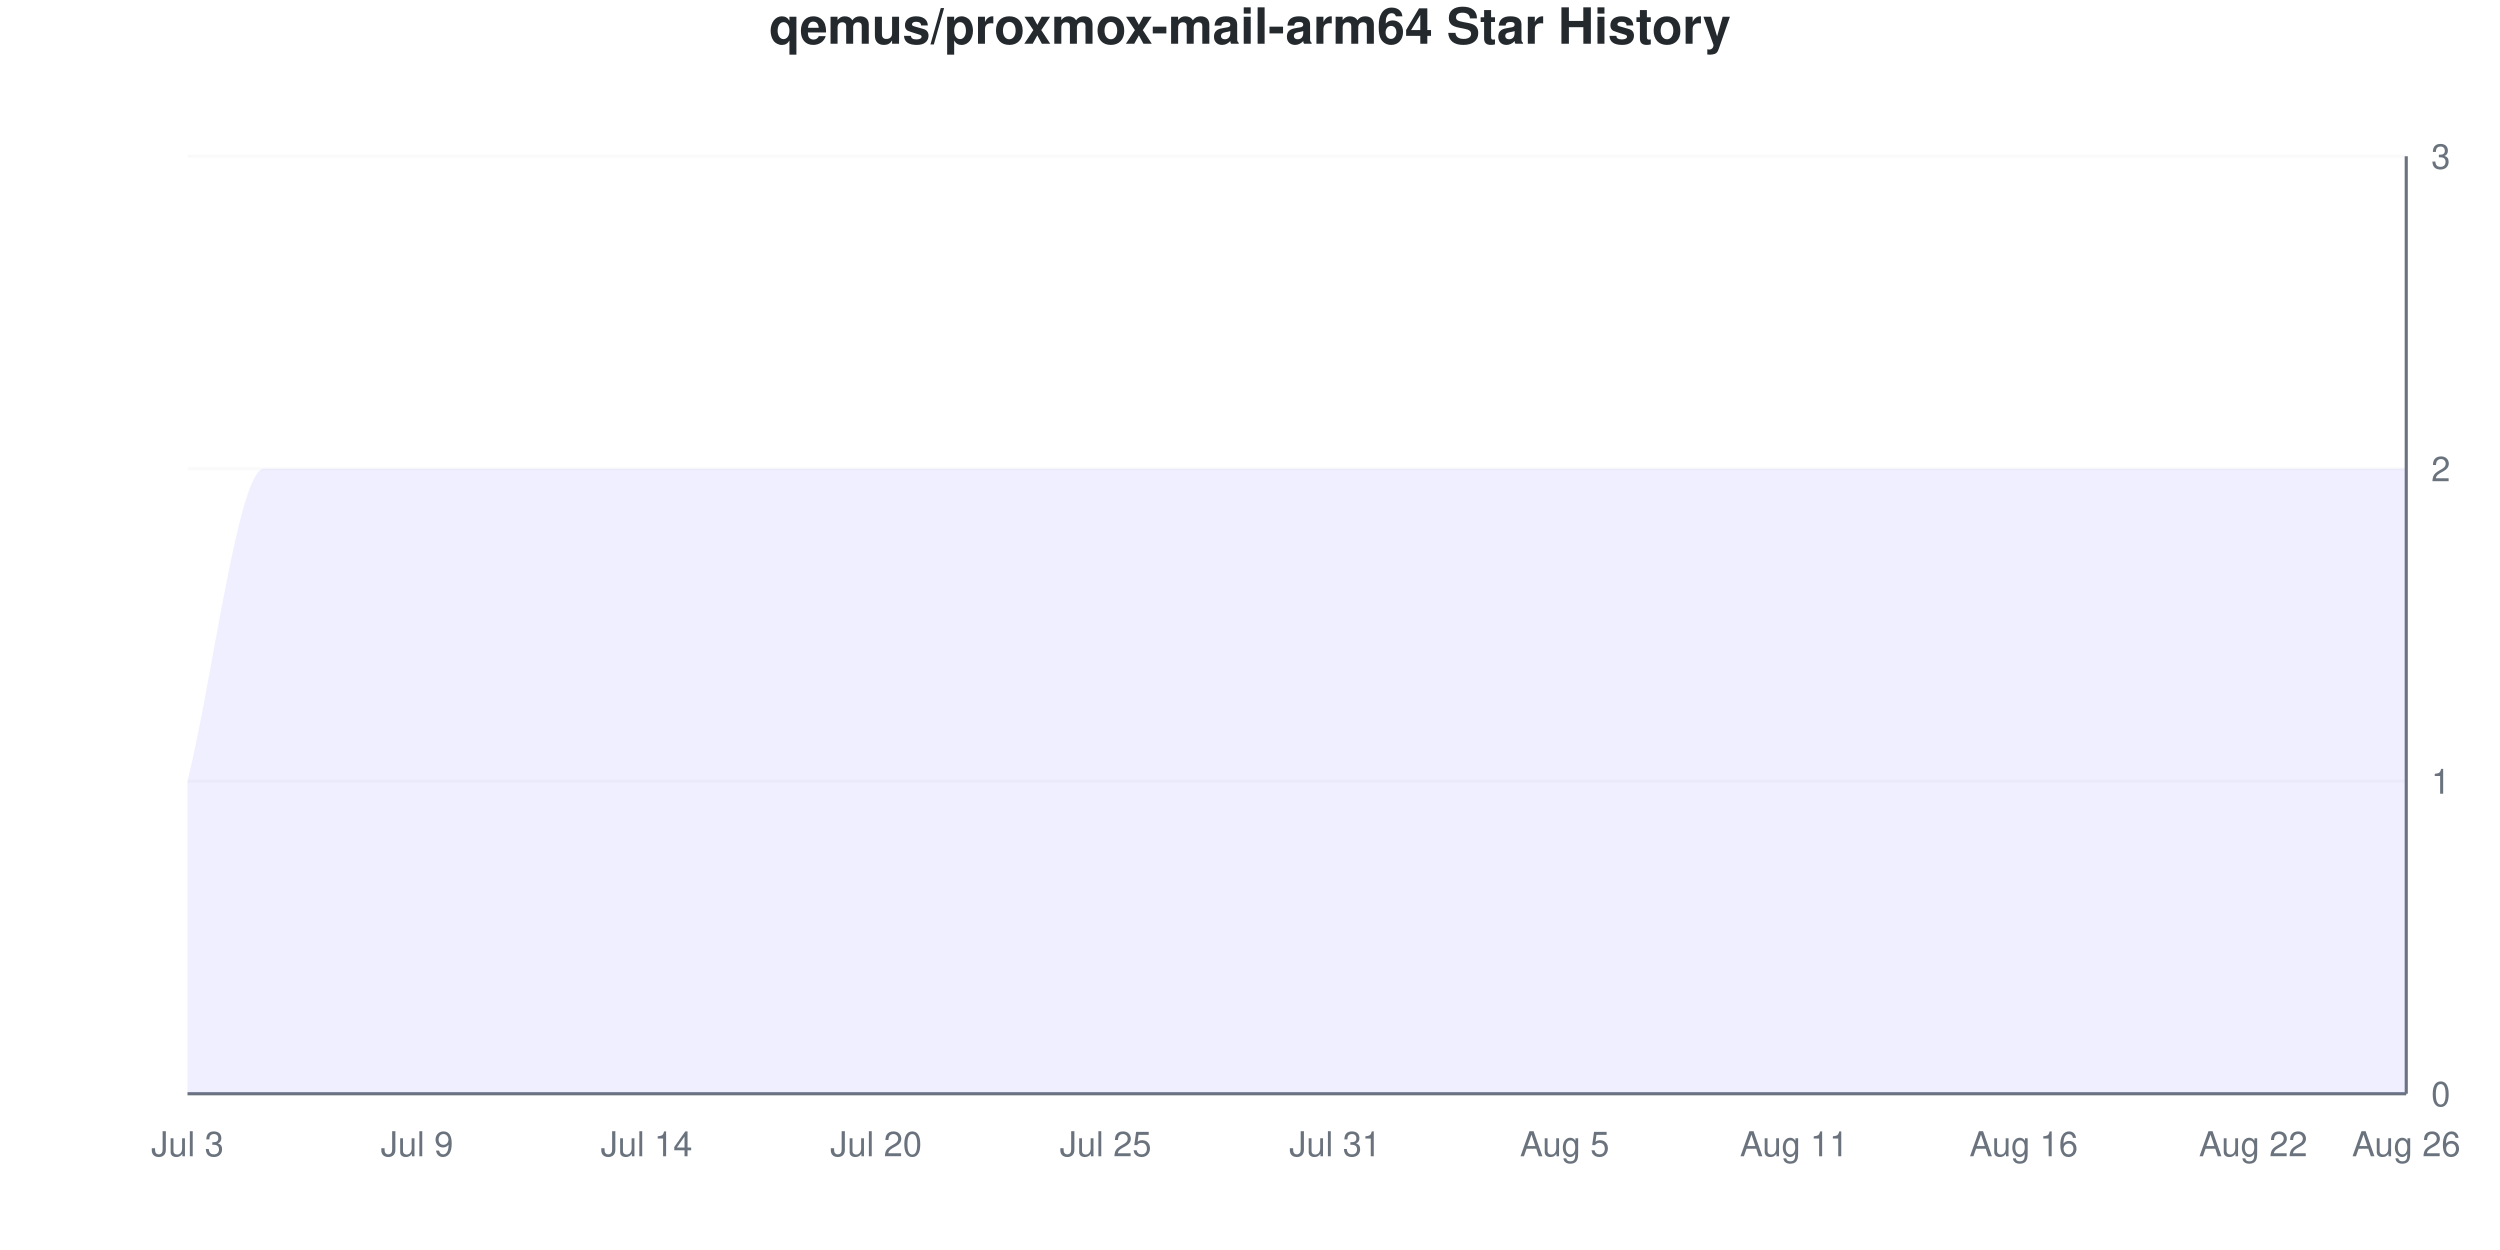
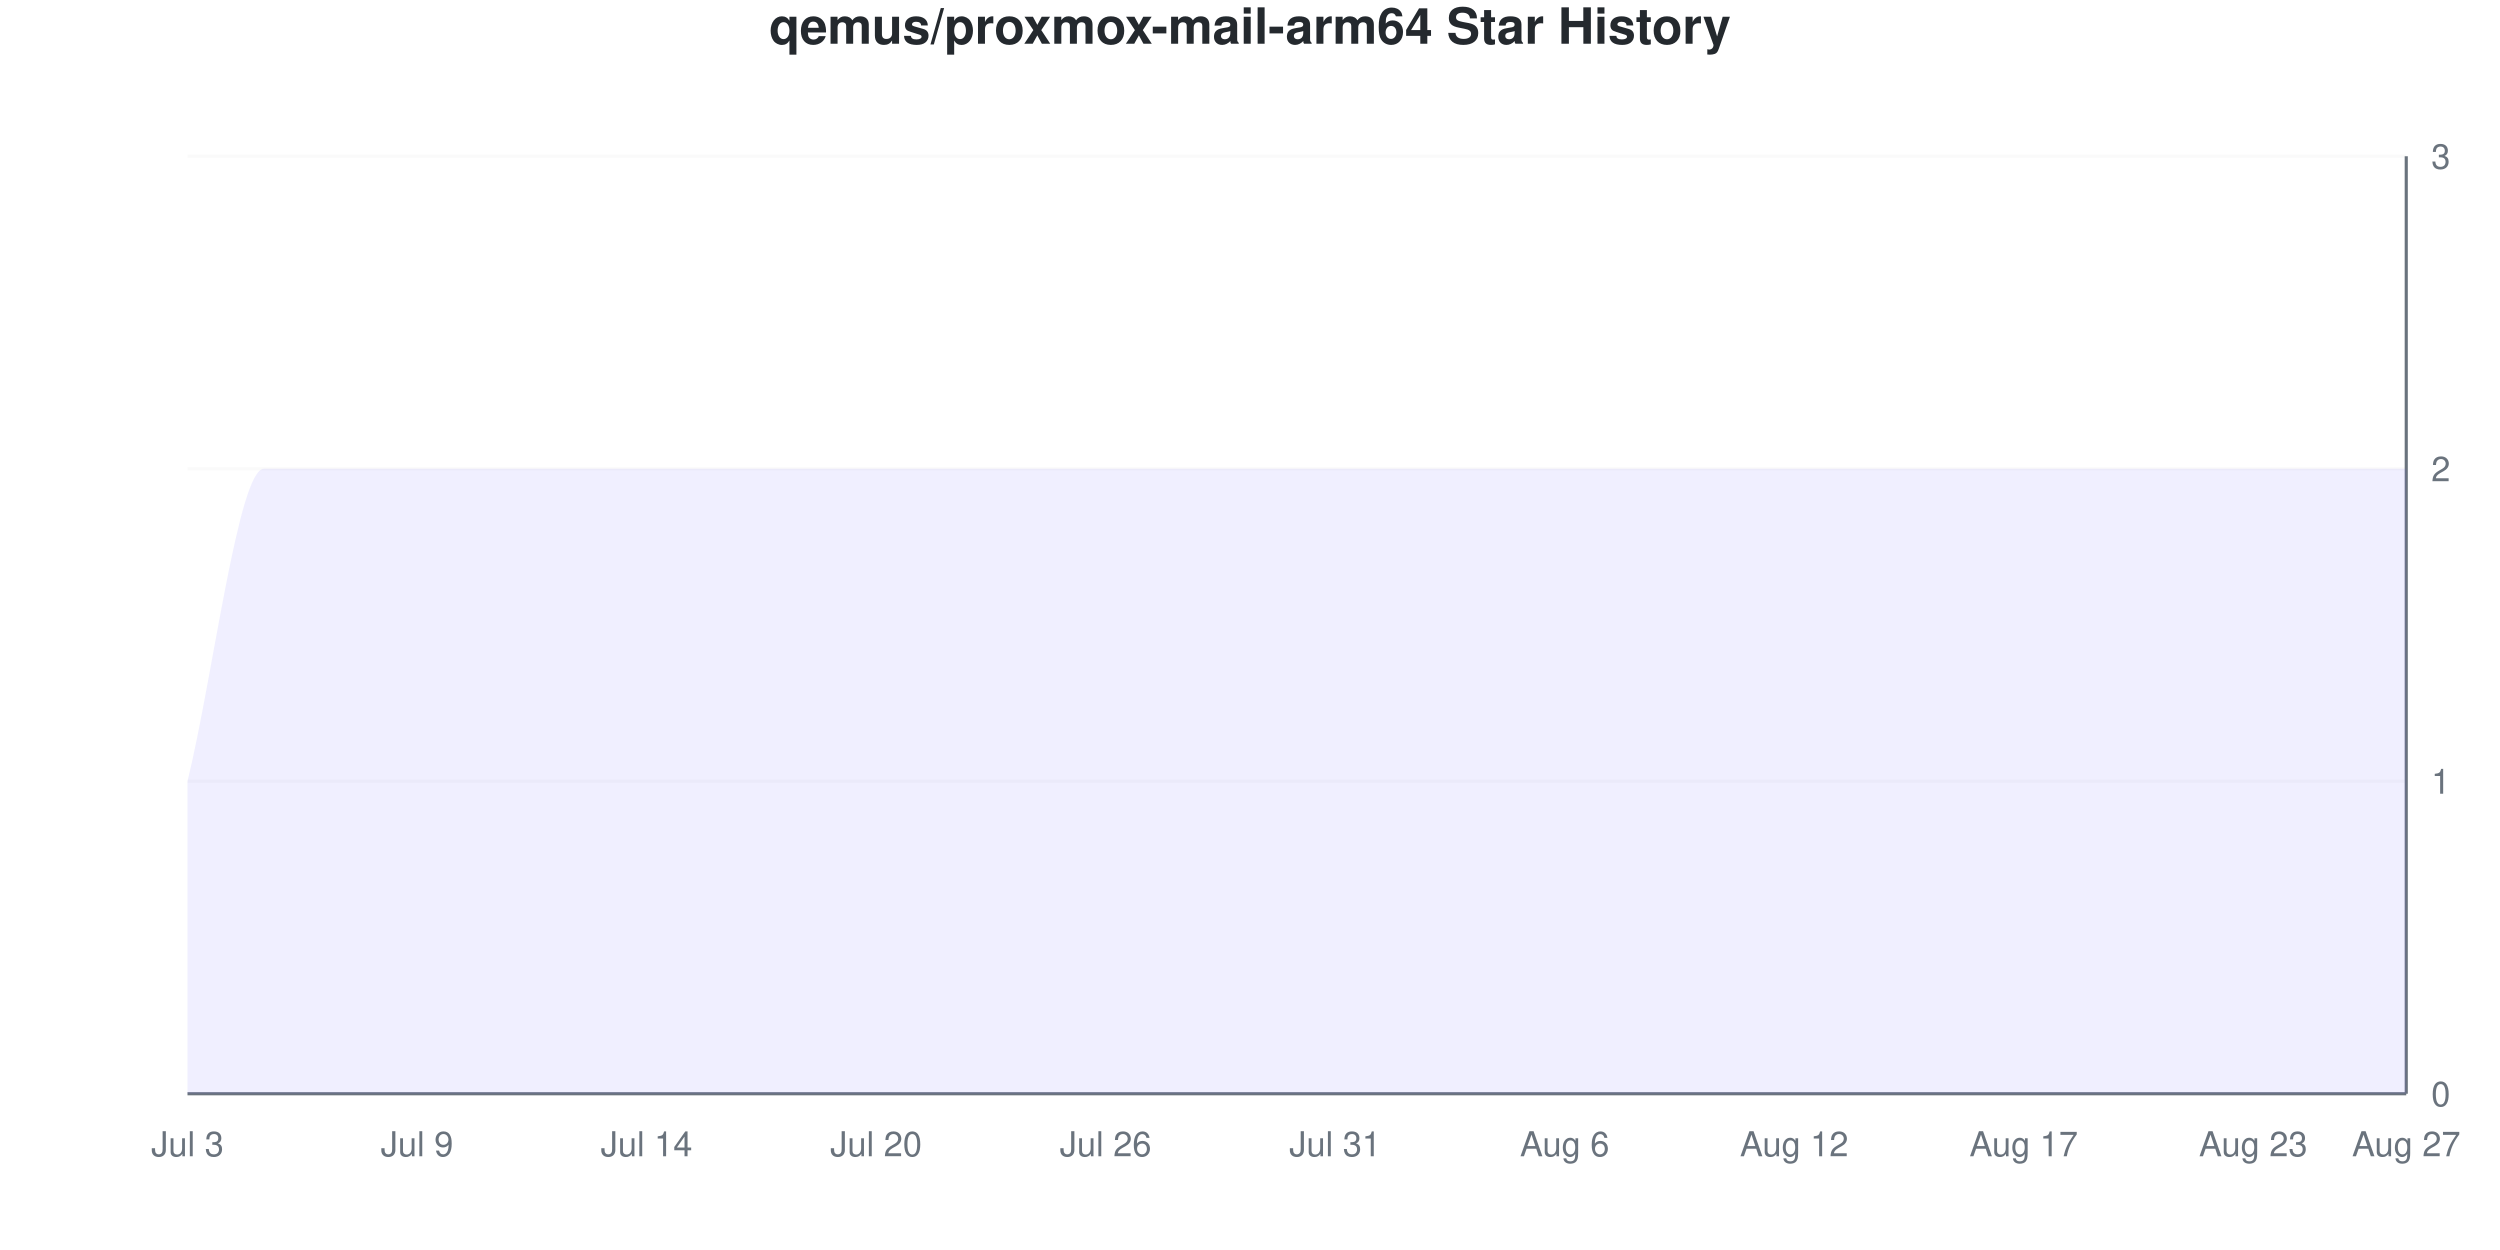
<svg xmlns="http://www.w3.org/2000/svg" viewBox="0 0 800 400" width="800" height="400">
  <style>
    @keyframes drawLine {
      to { stroke-dashoffset: 0; }
    }
    @keyframes fadeInPoint {
      from { opacity: 0; }
      to { opacity: 1; }
    }
    .data-line-0 {
      stroke-dasharray: 1333;
      stroke-dashoffset: 1333;
      animation: drawLine 2s ease-out forwards;
    }
    .data-point {
      opacity: 0;
      animation: fadeInPoint 0.5s ease-out forwards;
    }
    .chart-bg { fill: #fff; }
    .chart-text { fill: #24292e; }
    .chart-muted { fill: #6a737d; }
    .chart-grid { stroke: #eee; }
    .chart-axis { stroke: #6a737d; }
    @media (prefers-color-scheme: dark) {
      .chart-bg { fill: #0d1117; }
      .chart-text { fill: #e6edf3; }
      .chart-muted { fill: #8b949e; }
      .chart-grid { stroke: #21262d; }
      .chart-axis { stroke: #8b949e; }
    }
  </style>
  <rect width="800" height="400" class="chart-bg" />
  <text x="400" y="14" text-anchor="middle" class="chart-text" font-size="16" font-weight="bold" font-family="-apple-system, BlinkMacSystemFont, 'Segoe UI', Helvetica, Arial, sans-serif">qemus/proxmox-mail-arm64 Star History</text>
  <g class="grid">
    <line x1="60" y1="350" x2="770" y2="350" class="chart-grid" stroke-opacity="0.3" />
    <text x="778" y="354" text-anchor="start" class="chart-muted" font-size="11" font-family="-apple-system, BlinkMacSystemFont, 'Segoe UI', Helvetica, Arial, sans-serif">0</text>
    <line x1="60" y1="250" x2="770" y2="250" class="chart-grid" stroke-opacity="0.3" />
    <text x="778" y="254" text-anchor="start" class="chart-muted" font-size="11" font-family="-apple-system, BlinkMacSystemFont, 'Segoe UI', Helvetica, Arial, sans-serif">1</text>
    <line x1="60" y1="150" x2="770" y2="150" class="chart-grid" stroke-opacity="0.3" />
    <text x="778" y="154" text-anchor="start" class="chart-muted" font-size="11" font-family="-apple-system, BlinkMacSystemFont, 'Segoe UI', Helvetica, Arial, sans-serif">2</text>
    <line x1="60" y1="50" x2="770" y2="50" class="chart-grid" stroke-opacity="0.3" />
    <text x="778" y="54" text-anchor="start" class="chart-muted" font-size="11" font-family="-apple-system, BlinkMacSystemFont, 'Segoe UI', Helvetica, Arial, sans-serif">3</text>
  </g>
  <g class="milestones">
    
  </g>
  <g class="x-axis">
    <text x="60" y="370" text-anchor="middle" class="chart-muted" font-size="11" font-family="-apple-system, BlinkMacSystemFont, 'Segoe UI', Helvetica, Arial, sans-serif">Jul 3</text>
    <text x="133.448" y="370" text-anchor="middle" class="chart-muted" font-size="11" font-family="-apple-system, BlinkMacSystemFont, 'Segoe UI', Helvetica, Arial, sans-serif">Jul 9</text>
    <text x="206.897" y="370" text-anchor="middle" class="chart-muted" font-size="11" font-family="-apple-system, BlinkMacSystemFont, 'Segoe UI', Helvetica, Arial, sans-serif">Jul 14</text>
    <text x="280.345" y="370" text-anchor="middle" class="chart-muted" font-size="11" font-family="-apple-system, BlinkMacSystemFont, 'Segoe UI', Helvetica, Arial, sans-serif">Jul 20</text>
-     <text x="353.793" y="370" text-anchor="middle" class="chart-muted" font-size="11" font-family="-apple-system, BlinkMacSystemFont, 'Segoe UI', Helvetica, Arial, sans-serif">Jul 25</text>
+     <text x="353.793" y="370" text-anchor="middle" class="chart-muted" font-size="11" font-family="-apple-system, BlinkMacSystemFont, 'Segoe UI', Helvetica, Arial, sans-serif">Jul 26</text>
    <text x="427.241" y="370" text-anchor="middle" class="chart-muted" font-size="11" font-family="-apple-system, BlinkMacSystemFont, 'Segoe UI', Helvetica, Arial, sans-serif">Jul 31</text>
-     <text x="500.69" y="370" text-anchor="middle" class="chart-muted" font-size="11" font-family="-apple-system, BlinkMacSystemFont, 'Segoe UI', Helvetica, Arial, sans-serif">Aug 5</text>
-     <text x="574.138" y="370" text-anchor="middle" class="chart-muted" font-size="11" font-family="-apple-system, BlinkMacSystemFont, 'Segoe UI', Helvetica, Arial, sans-serif">Aug 11</text>
-     <text x="647.586" y="370" text-anchor="middle" class="chart-muted" font-size="11" font-family="-apple-system, BlinkMacSystemFont, 'Segoe UI', Helvetica, Arial, sans-serif">Aug 16</text>
-     <text x="721.034" y="370" text-anchor="middle" class="chart-muted" font-size="11" font-family="-apple-system, BlinkMacSystemFont, 'Segoe UI', Helvetica, Arial, sans-serif">Aug 22</text>
-     <text x="770" y="370" text-anchor="middle" class="chart-muted" font-size="11" font-family="-apple-system, BlinkMacSystemFont, 'Segoe UI', Helvetica, Arial, sans-serif">Aug 26</text>
+     <text x="500.69" y="370" text-anchor="middle" class="chart-muted" font-size="11" font-family="-apple-system, BlinkMacSystemFont, 'Segoe UI', Helvetica, Arial, sans-serif">Aug 6</text>
+     <text x="574.138" y="370" text-anchor="middle" class="chart-muted" font-size="11" font-family="-apple-system, BlinkMacSystemFont, 'Segoe UI', Helvetica, Arial, sans-serif">Aug 12</text>
+     <text x="647.586" y="370" text-anchor="middle" class="chart-muted" font-size="11" font-family="-apple-system, BlinkMacSystemFont, 'Segoe UI', Helvetica, Arial, sans-serif">Aug 17</text>
+     <text x="721.034" y="370" text-anchor="middle" class="chart-muted" font-size="11" font-family="-apple-system, BlinkMacSystemFont, 'Segoe UI', Helvetica, Arial, sans-serif">Aug 23</text>
+     <text x="770" y="370" text-anchor="middle" class="chart-muted" font-size="11" font-family="-apple-system, BlinkMacSystemFont, 'Segoe UI', Helvetica, Arial, sans-serif">Aug 27</text>
  </g>
  <line x1="770" y1="50" x2="770" y2="350" class="chart-axis" stroke-width="1" />
  <line x1="60" y1="350" x2="770" y2="350" class="chart-axis" stroke-width="1" />
  <path d="M60,350 L60,250 C68.161,216.667 76.322,150 84.483,150 C92.644,150 100.805,150 108.966,150 C117.126,150 125.287,150 133.448,150 C141.609,150 149.77,150 157.931,150 C166.092,150 174.253,150 182.414,150 C190.575,150 198.736,150 206.897,150 C215.057,150 223.218,150 231.379,150 C239.54,150 247.701,150 255.862,150 C264.023,150 272.184,150 280.345,150 C288.506,150 296.667,150 304.828,150 C312.989,150 321.149,150 329.31,150 C337.471,150 345.632,150 353.793,150 C361.954,150 370.115,150 378.276,150 C386.437,150 394.598,150 402.759,150 C410.92,150 419.08,150 427.241,150 C435.402,150 443.563,150 451.724,150 C459.885,150 468.046,150 476.207,150 C484.368,150 492.529,150 500.69,150 C508.851,150 517.011,150 525.172,150 C533.333,150 541.494,150 549.655,150 C557.816,150 565.977,150 574.138,150 C582.299,150 590.46,150 598.621,150 C606.782,150 614.943,150 623.103,150 C631.264,150 639.425,150 647.586,150 C655.747,150 663.908,150 672.069,150 C680.23,150 688.391,150 696.552,150 C704.713,150 712.874,150 721.034,150 C729.195,150 737.356,150 745.517,150 C753.678,150 761.839,150 770,150 L770,350 L60,350 Z" fill="#6b63ff" fill-opacity="0.1" />
  <path d="M60,350 L60,250 C68.161,216.667 76.322,150 84.483,150 C92.644,150 100.805,150 108.966,150 C117.126,150 125.287,150 133.448,150 C141.609,150 149.77,150 157.931,150 C166.092,150 174.253,150 182.414,150 C190.575,150 198.736,150 206.897,150 C215.057,150 223.218,150 231.379,150 C239.54,150 247.701,150 255.862,150 C264.023,150 272.184,150 280.345,150 C288.506,150 296.667,150 304.828,150 C312.989,150 321.149,150 329.31,150 C337.471,150 345.632,150 353.793,150 C361.954,150 370.115,150 378.276,150 C386.437,150 394.598,150 402.759,150 C410.92,150 419.08,150 427.241,150 C435.402,150 443.563,150 451.724,150 C459.885,150 468.046,150 476.207,150 C484.368,150 492.529,150 500.69,150 C508.851,150 517.011,150 525.172,150 C533.333,150 541.494,150 549.655,150 C557.816,150 565.977,150 574.138,150 C582.299,150 590.46,150 598.621,150 C606.782,150 614.943,150 623.103,150 C631.264,150 639.425,150 647.586,150 C655.747,150 663.908,150 672.069,150 C680.23,150 688.391,150 696.552,150 C704.713,150 712.874,150 721.034,150 C729.195,150 737.356,150 745.517,150 C753.678,150 761.839,150 770,150" fill="none" stroke="#6b63ff" stroke-width="2.5" class="data-line-0" />
  <g class="points">
    <circle cx="60" cy="250" r="4" fill="#6b63ff" class="data-point" style="animation-delay: 1.50s" />
    <circle cx="84.483" cy="150" r="4" fill="#6b63ff" class="data-point" style="animation-delay: 1.55s" />
    <circle cx="108.966" cy="150" r="4" fill="#6b63ff" class="data-point" style="animation-delay: 1.60s" />
    <circle cx="133.448" cy="150" r="4" fill="#6b63ff" class="data-point" style="animation-delay: 1.65s" />
    <circle cx="157.931" cy="150" r="4" fill="#6b63ff" class="data-point" style="animation-delay: 1.70s" />
    <circle cx="182.414" cy="150" r="4" fill="#6b63ff" class="data-point" style="animation-delay: 1.75s" />
    <circle cx="206.897" cy="150" r="4" fill="#6b63ff" class="data-point" style="animation-delay: 1.80s" />
    <circle cx="231.379" cy="150" r="4" fill="#6b63ff" class="data-point" style="animation-delay: 1.85s" />
    <circle cx="255.862" cy="150" r="4" fill="#6b63ff" class="data-point" style="animation-delay: 1.90s" />
    <circle cx="280.345" cy="150" r="4" fill="#6b63ff" class="data-point" style="animation-delay: 1.95s" />
    <circle cx="304.828" cy="150" r="4" fill="#6b63ff" class="data-point" style="animation-delay: 2.00s" />
    <circle cx="329.31" cy="150" r="4" fill="#6b63ff" class="data-point" style="animation-delay: 2.05s" />
    <circle cx="353.793" cy="150" r="4" fill="#6b63ff" class="data-point" style="animation-delay: 2.10s" />
    <circle cx="378.276" cy="150" r="4" fill="#6b63ff" class="data-point" style="animation-delay: 2.15s" />
    <circle cx="402.759" cy="150" r="4" fill="#6b63ff" class="data-point" style="animation-delay: 2.20s" />
    <circle cx="427.241" cy="150" r="4" fill="#6b63ff" class="data-point" style="animation-delay: 2.25s" />
    <circle cx="451.724" cy="150" r="4" fill="#6b63ff" class="data-point" style="animation-delay: 2.30s" />
    <circle cx="476.207" cy="150" r="4" fill="#6b63ff" class="data-point" style="animation-delay: 2.35s" />
    <circle cx="500.69" cy="150" r="4" fill="#6b63ff" class="data-point" style="animation-delay: 2.40s" />
    <circle cx="525.172" cy="150" r="4" fill="#6b63ff" class="data-point" style="animation-delay: 2.45s" />
    <circle cx="549.655" cy="150" r="4" fill="#6b63ff" class="data-point" style="animation-delay: 2.50s" />
    <circle cx="574.138" cy="150" r="4" fill="#6b63ff" class="data-point" style="animation-delay: 2.55s" />
    <circle cx="598.621" cy="150" r="4" fill="#6b63ff" class="data-point" style="animation-delay: 2.60s" />
    <circle cx="623.103" cy="150" r="4" fill="#6b63ff" class="data-point" style="animation-delay: 2.65s" />
    <circle cx="647.586" cy="150" r="4" fill="#6b63ff" class="data-point" style="animation-delay: 2.70s" />
    <circle cx="672.069" cy="150" r="4" fill="#6b63ff" class="data-point" style="animation-delay: 2.75s" />
    <circle cx="696.552" cy="150" r="4" fill="#6b63ff" class="data-point" style="animation-delay: 2.80s" />
    <circle cx="721.034" cy="150" r="4" fill="#6b63ff" class="data-point" style="animation-delay: 2.85s" />
    <circle cx="745.517" cy="150" r="4" fill="#6b63ff" class="data-point" style="animation-delay: 2.90s" />
    <circle cx="770" cy="150" r="4" fill="#6b63ff" class="data-point" style="animation-delay: 2.95s" />
  </g>
</svg>
